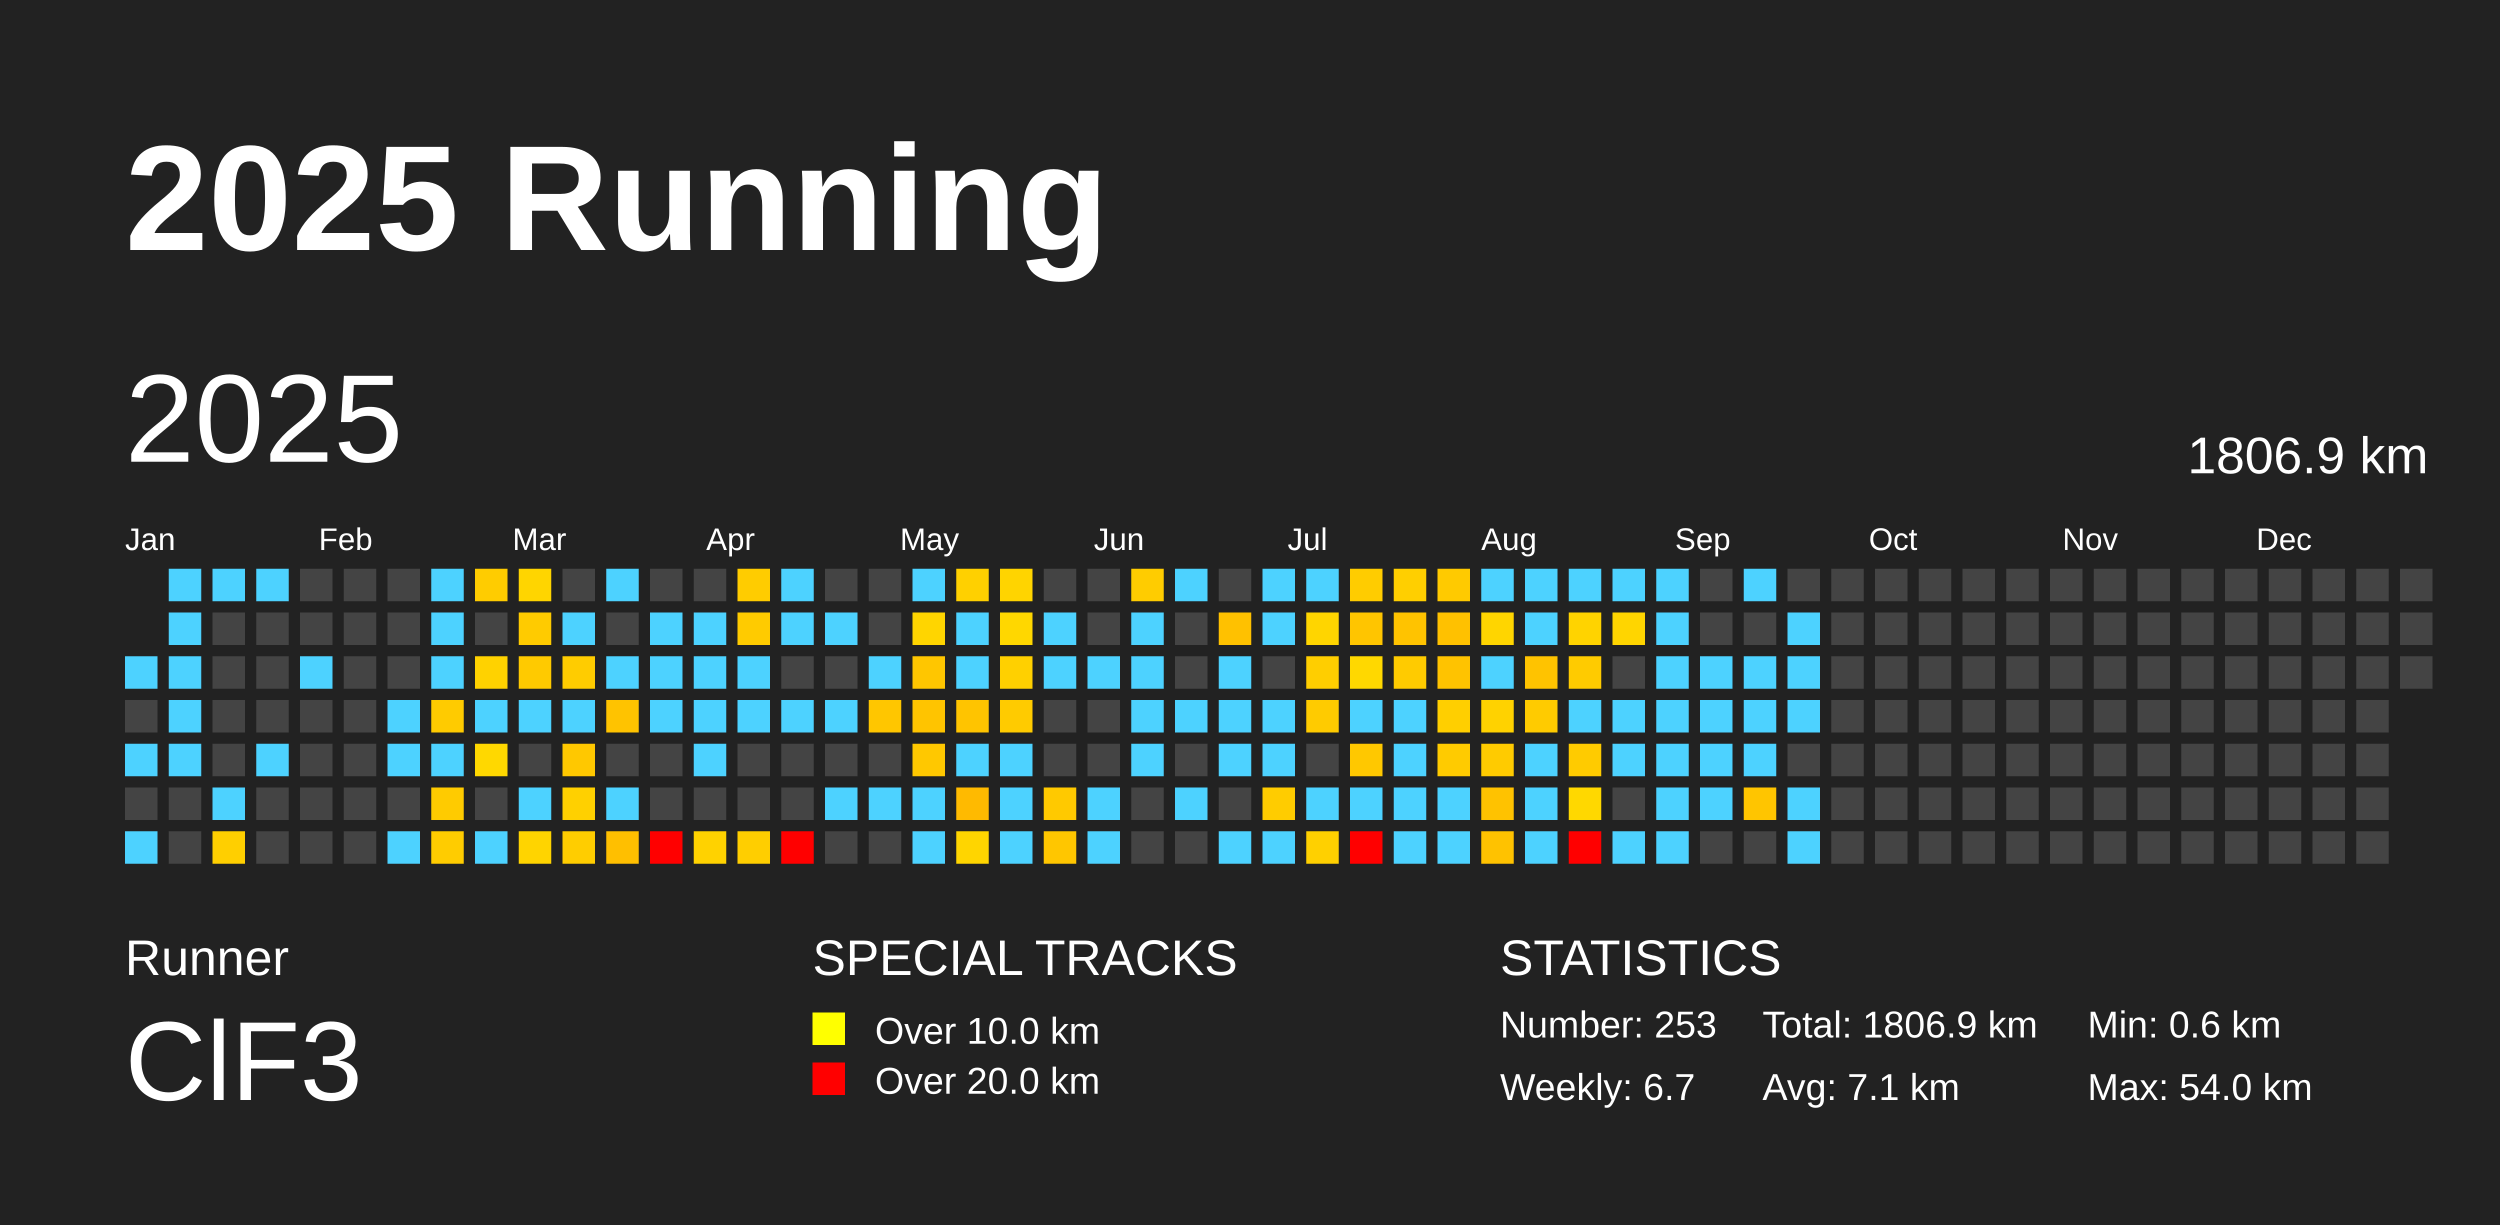
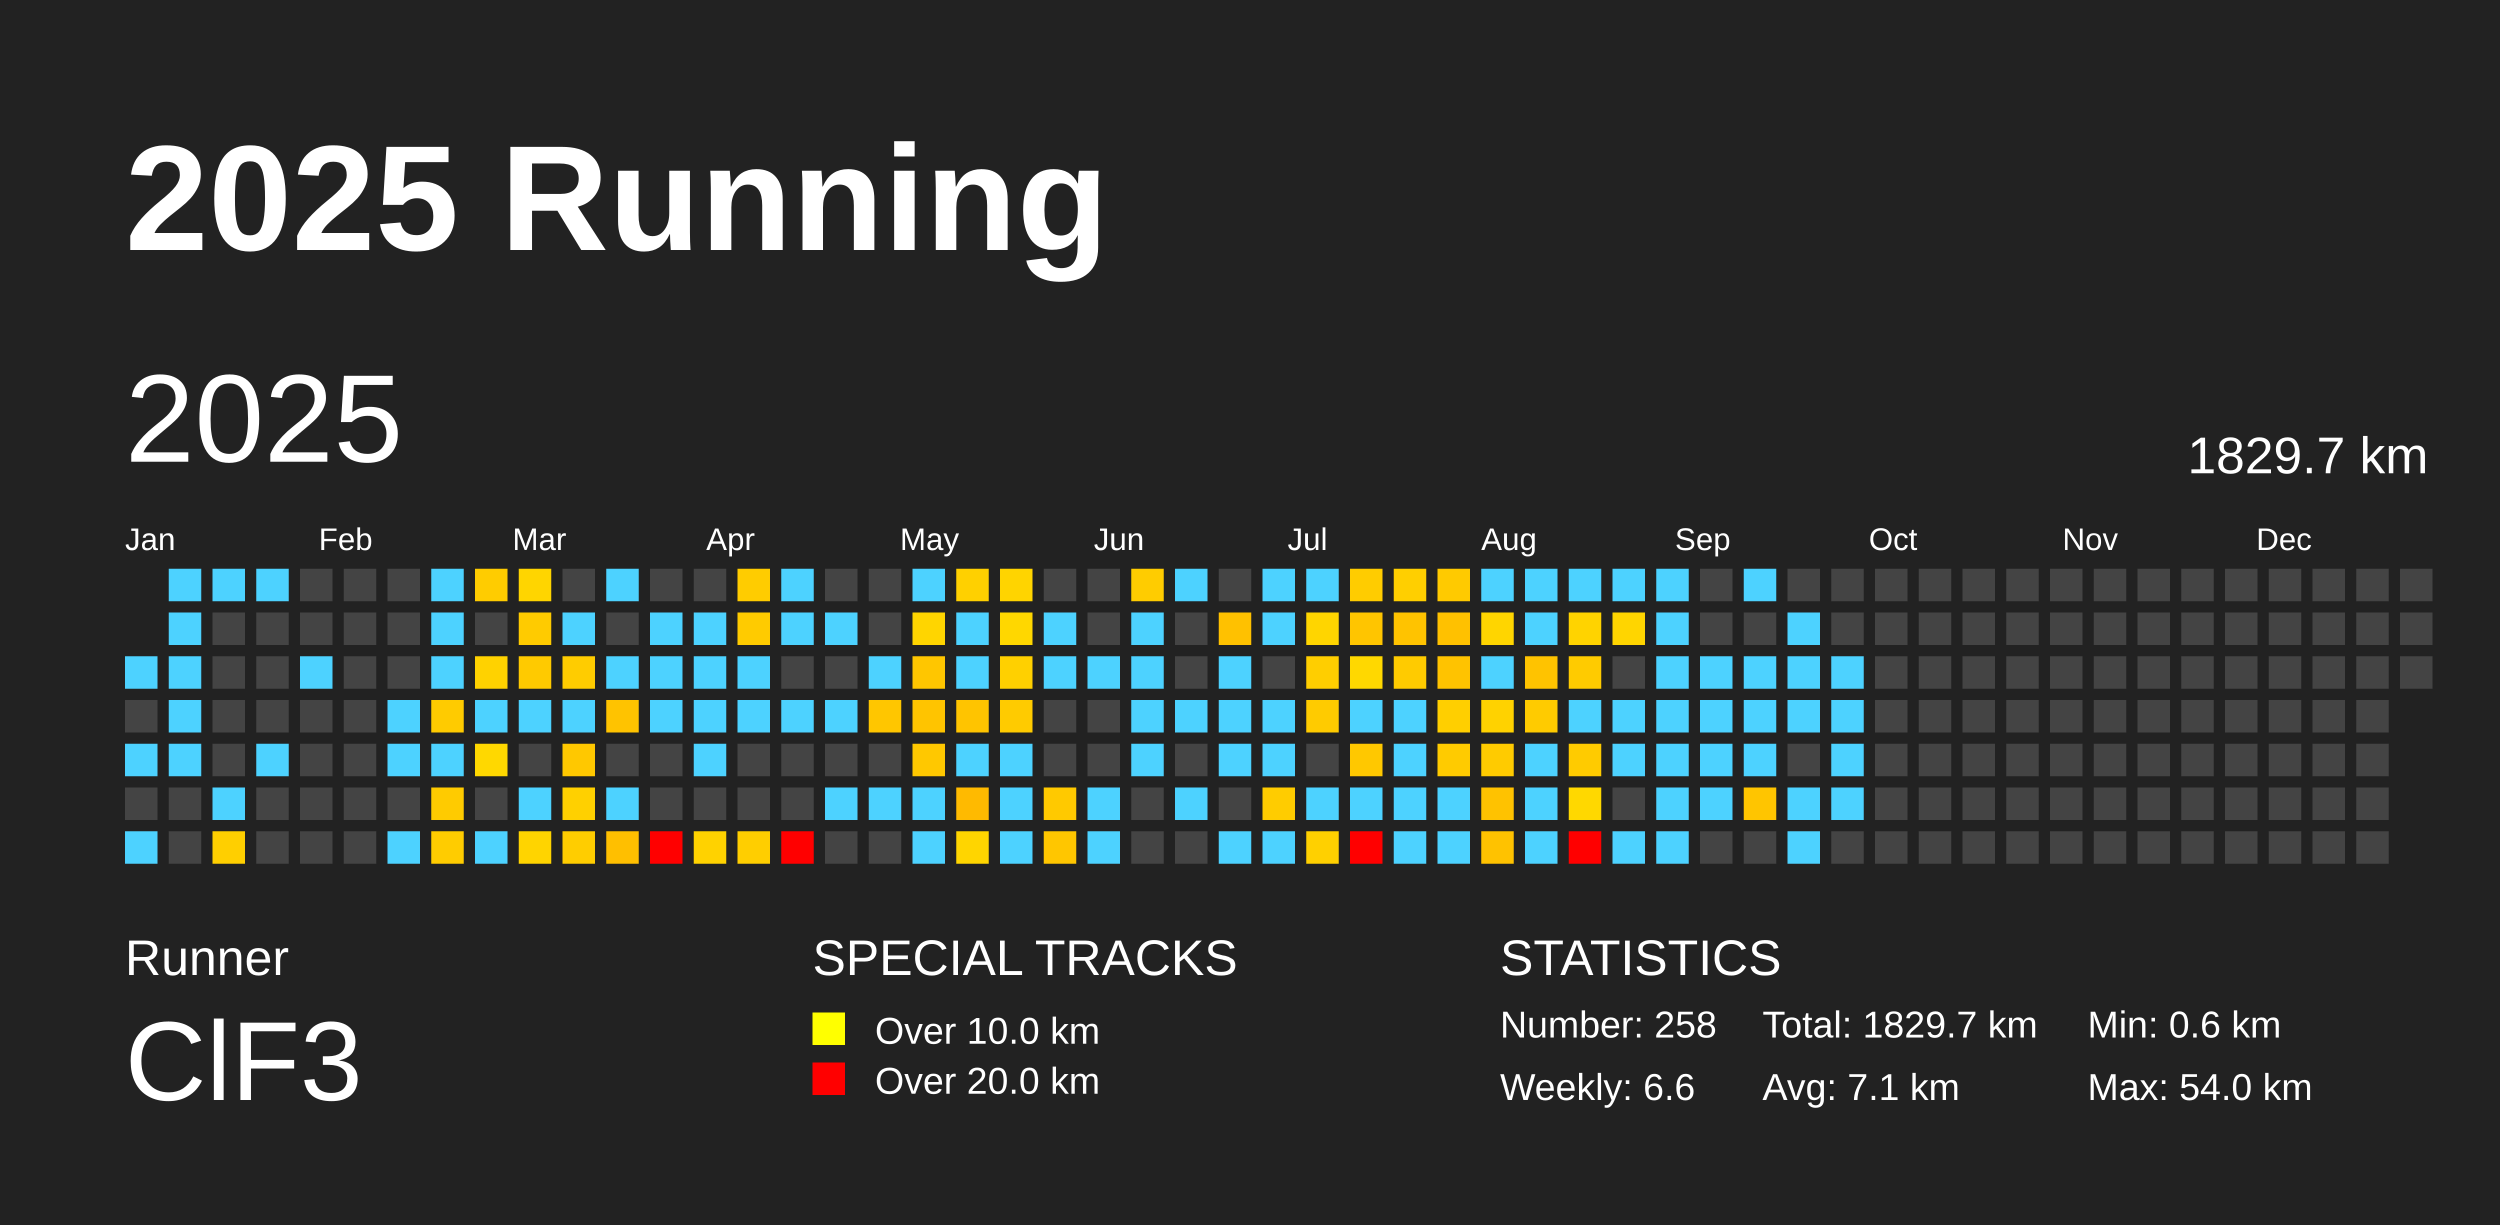
<svg xmlns="http://www.w3.org/2000/svg" baseProfile="full" height="98mm" version="1.1" viewBox="0,0,200,98" width="200mm">
  <defs />
  <rect fill="#222222" height="98" width="200" x="0" y="0" />
  <text fill="#FFFFFF" style="font-size:12px; font-family:Arial; font-weight:bold;" x="10" y="20">2025 Running</text>
  <text fill="#FFFFFF" style="font-size:4px; font-family:Arial" x="10" y="78">Runner</text>
  <text fill="#FFFFFF" style="font-size:9px; font-family:Arial" x="10" y="88">ClF3</text>
  <text fill="#FFFFFF" style="font-size:4px; font-family:Arial" x="65" y="78">SPECIAL TRACKS</text>
  <rect fill="yellow" height="2.6" width="2.6" x="65" y="81" />
  <text fill="#FFFFFF" style="font-size:3px; font-family:Arial" x="70" y="83.5">Over 10.0 km</text>
  <rect fill="red" height="2.6" width="2.6" x="65" y="85" />
  <text fill="#FFFFFF" style="font-size:3px; font-family:Arial" x="70" y="87.5">Over 20.0 km</text>
  <text fill="#FFFFFF" style="font-size:4px; font-family:Arial" x="120" y="78">STATISTICS</text>
-   <text fill="#FFFFFF" style="font-size:3px; font-family:Arial" x="120" y="83">Number: 253</text>
-   <text fill="#FFFFFF" style="font-size:3px; font-family:Arial" x="120" y="88">Weekly: 6.7</text>
-   <text fill="#FFFFFF" style="font-size:3px; font-family:Arial" x="141" y="83">Total: 1806.9 km</text>
+   <text fill="#FFFFFF" style="font-size:3px; font-family:Arial" x="120" y="83">Number: 258</text>
+   <text fill="#FFFFFF" style="font-size:3px; font-family:Arial" x="120" y="88">Weekly: 6.6</text>
+   <text fill="#FFFFFF" style="font-size:3px; font-family:Arial" x="141" y="83">Total: 1829.7 km</text>
  <text fill="#FFFFFF" style="font-size:3px; font-family:Arial" x="141" y="88">Avg: 7.1 km</text>
  <text fill="#FFFFFF" style="font-size:3px; font-family:Arial" x="167" y="83">Min: 0.6 km</text>
  <text fill="#FFFFFF" style="font-size:3px; font-family:Arial" x="167" y="88">Max: 54.0 km</text>
  <text dominant-baseline="hanging" fill="#FFFFFF" style="font-size:10.0px; font-family:Arial;" x="10" y="30">2025</text>
-   <text dominant-baseline="hanging" fill="#FFFFFF" style="font-size:4.125px; font-family:Arial;" x="175" y="35">1806.9 km</text>
+   <text dominant-baseline="hanging" fill="#FFFFFF" style="font-size:4.125px; font-family:Arial;" x="175" y="35">1829.7 km</text>
  <text fill="#FFFFFF" style="font-size:2.5px; font-family:Arial" x="10.0" y="44">Jan</text>
  <text fill="#FFFFFF" style="font-size:2.5px; font-family:Arial" x="25.5" y="44">Feb</text>
  <text fill="#FFFFFF" style="font-size:2.5px; font-family:Arial" x="41.0" y="44">Mar</text>
  <text fill="#FFFFFF" style="font-size:2.5px; font-family:Arial" x="56.5" y="44">Apr</text>
  <text fill="#FFFFFF" style="font-size:2.5px; font-family:Arial" x="72.0" y="44">May</text>
  <text fill="#FFFFFF" style="font-size:2.5px; font-family:Arial" x="87.5" y="44">Jun</text>
  <text fill="#FFFFFF" style="font-size:2.5px; font-family:Arial" x="103.0" y="44">Jul</text>
  <text fill="#FFFFFF" style="font-size:2.5px; font-family:Arial" x="118.5" y="44">Aug</text>
  <text fill="#FFFFFF" style="font-size:2.5px; font-family:Arial" x="134.0" y="44">Sep</text>
  <text fill="#FFFFFF" style="font-size:2.5px; font-family:Arial" x="149.5" y="44">Oct</text>
  <text fill="#FFFFFF" style="font-size:2.5px; font-family:Arial" x="165.0" y="44">Nov</text>
  <text fill="#FFFFFF" style="font-size:2.5px; font-family:Arial" x="180.5" y="44">Dec</text>
  <rect fill="#4dd2ff" height="2.6" width="2.6" x="10.0" y="52.5" />
  <rect fill="#444444" height="2.6" width="2.6" x="10.0" y="56.0" />
  <rect fill="#4dd2ff" height="2.6" width="2.6" x="10.0" y="59.5" />
  <rect fill="#444444" height="2.6" width="2.6" x="10.0" y="63.0" />
  <rect fill="#4dd2ff" height="2.6" width="2.6" x="10.0" y="66.5" />
  <rect fill="#4dd2ff" height="2.6" width="2.6" x="13.5" y="45.5" />
  <rect fill="#4dd2ff" height="2.6" width="2.6" x="13.5" y="49.0" />
  <rect fill="#4dd2ff" height="2.6" width="2.6" x="13.5" y="52.5" />
  <rect fill="#4dd2ff" height="2.6" width="2.6" x="13.5" y="56.0" />
  <rect fill="#4dd2ff" height="2.6" width="2.6" x="13.5" y="59.5" />
  <rect fill="#444444" height="2.6" width="2.6" x="13.5" y="63.0" />
  <rect fill="#444444" height="2.6" width="2.6" x="13.5" y="66.5" />
  <rect fill="#4dd2ff" height="2.6" width="2.6" x="17.0" y="45.5" />
  <rect fill="#444444" height="2.6" width="2.6" x="17.0" y="49.0" />
  <rect fill="#444444" height="2.6" width="2.6" x="17.0" y="52.5" />
  <rect fill="#444444" height="2.6" width="2.6" x="17.0" y="56.0" />
  <rect fill="#444444" height="2.6" width="2.6" x="17.0" y="59.5" />
  <rect fill="#4dd2ff" height="2.6" width="2.6" x="17.0" y="63.0" />
  <rect fill="#ffcf00" height="2.6" width="2.6" x="17.0" y="66.5" />
  <rect fill="#4dd2ff" height="2.6" width="2.6" x="20.5" y="45.5" />
  <rect fill="#444444" height="2.6" width="2.6" x="20.5" y="49.0" />
  <rect fill="#444444" height="2.6" width="2.6" x="20.5" y="52.5" />
  <rect fill="#444444" height="2.6" width="2.6" x="20.5" y="56.0" />
  <rect fill="#4dd2ff" height="2.6" width="2.6" x="20.5" y="59.5" />
  <rect fill="#444444" height="2.6" width="2.6" x="20.5" y="63.0" />
  <rect fill="#444444" height="2.6" width="2.6" x="20.5" y="66.5" />
  <rect fill="#444444" height="2.6" width="2.6" x="24.0" y="45.5" />
  <rect fill="#444444" height="2.6" width="2.6" x="24.0" y="49.0" />
  <rect fill="#4dd2ff" height="2.6" width="2.6" x="24.0" y="52.5" />
  <rect fill="#444444" height="2.6" width="2.6" x="24.0" y="56.0" />
  <rect fill="#444444" height="2.6" width="2.6" x="24.0" y="59.5" />
  <rect fill="#444444" height="2.6" width="2.6" x="24.0" y="63.0" />
  <rect fill="#444444" height="2.6" width="2.6" x="24.0" y="66.5" />
  <rect fill="#444444" height="2.6" width="2.6" x="27.5" y="45.5" />
  <rect fill="#444444" height="2.6" width="2.6" x="27.5" y="49.0" />
  <rect fill="#444444" height="2.6" width="2.6" x="27.5" y="52.5" />
  <rect fill="#444444" height="2.6" width="2.6" x="27.5" y="56.0" />
  <rect fill="#444444" height="2.6" width="2.6" x="27.5" y="59.5" />
  <rect fill="#444444" height="2.6" width="2.6" x="27.5" y="63.0" />
  <rect fill="#444444" height="2.6" width="2.6" x="27.5" y="66.5" />
  <rect fill="#444444" height="2.6" width="2.6" x="31.0" y="45.5" />
  <rect fill="#444444" height="2.6" width="2.6" x="31.0" y="49.0" />
  <rect fill="#444444" height="2.6" width="2.6" x="31.0" y="52.5" />
  <rect fill="#4dd2ff" height="2.6" width="2.6" x="31.0" y="56.0" />
  <rect fill="#4dd2ff" height="2.6" width="2.6" x="31.0" y="59.5" />
  <rect fill="#444444" height="2.6" width="2.6" x="31.0" y="63.0" />
  <rect fill="#4dd2ff" height="2.6" width="2.6" x="31.0" y="66.5" />
  <rect fill="#4dd2ff" height="2.6" width="2.6" x="34.5" y="45.5" />
  <rect fill="#4dd2ff" height="2.6" width="2.6" x="34.5" y="49.0" />
  <rect fill="#4dd2ff" height="2.6" width="2.6" x="34.5" y="52.5" />
  <rect fill="#ffcb00" height="2.6" width="2.6" x="34.5" y="56.0" />
  <rect fill="#4dd2ff" height="2.6" width="2.6" x="34.5" y="59.5" />
  <rect fill="#ffcb00" height="2.6" width="2.6" x="34.5" y="63.0" />
  <rect fill="#ffcc00" height="2.6" width="2.6" x="34.5" y="66.5" />
  <rect fill="#ffcc00" height="2.6" width="2.6" x="38.0" y="45.5" />
  <rect fill="#444444" height="2.6" width="2.6" x="38.0" y="49.0" />
  <rect fill="#ffd200" height="2.6" width="2.6" x="38.0" y="52.5" />
  <rect fill="#4dd2ff" height="2.6" width="2.6" x="38.0" y="56.0" />
  <rect fill="#ffd800" height="2.6" width="2.6" x="38.0" y="59.5" />
  <rect fill="#444444" height="2.6" width="2.6" x="38.0" y="63.0" />
  <rect fill="#4dd2ff" height="2.6" width="2.6" x="38.0" y="66.5" />
  <rect fill="#ffd500" height="2.6" width="2.6" x="41.5" y="45.5" />
  <rect fill="#ffcb00" height="2.6" width="2.6" x="41.5" y="49.0" />
  <rect fill="#ffca00" height="2.6" width="2.6" x="41.5" y="52.5" />
  <rect fill="#4dd2ff" height="2.6" width="2.6" x="41.5" y="56.0" />
  <rect fill="#444444" height="2.6" width="2.6" x="41.5" y="59.5" />
  <rect fill="#4dd2ff" height="2.6" width="2.6" x="41.5" y="63.0" />
  <rect fill="#ffd400" height="2.6" width="2.6" x="41.5" y="66.5" />
  <rect fill="#444444" height="2.6" width="2.6" x="45.0" y="45.5" />
  <rect fill="#4dd2ff" height="2.6" width="2.6" x="45.0" y="49.0" />
  <rect fill="#ffcc00" height="2.6" width="2.6" x="45.0" y="52.5" />
  <rect fill="#4dd2ff" height="2.6" width="2.6" x="45.0" y="56.0" />
  <rect fill="#ffc800" height="2.6" width="2.6" x="45.0" y="59.5" />
  <rect fill="#ffd000" height="2.6" width="2.6" x="45.0" y="63.0" />
  <rect fill="#ffcd00" height="2.6" width="2.6" x="45.0" y="66.5" />
  <rect fill="#4dd2ff" height="2.6" width="2.6" x="48.5" y="45.5" />
  <rect fill="#444444" height="2.6" width="2.6" x="48.5" y="49.0" />
  <rect fill="#4dd2ff" height="2.6" width="2.6" x="48.5" y="52.5" />
  <rect fill="#ffc300" height="2.6" width="2.6" x="48.5" y="56.0" />
  <rect fill="#444444" height="2.6" width="2.6" x="48.5" y="59.5" />
  <rect fill="#4dd2ff" height="2.6" width="2.6" x="48.5" y="63.0" />
  <rect fill="#ffbf00" height="2.6" width="2.6" x="48.5" y="66.5" />
  <rect fill="#444444" height="2.6" width="2.6" x="52.0" y="45.5" />
  <rect fill="#4dd2ff" height="2.6" width="2.6" x="52.0" y="49.0" />
  <rect fill="#4dd2ff" height="2.6" width="2.6" x="52.0" y="52.5" />
  <rect fill="#4dd2ff" height="2.6" width="2.6" x="52.0" y="56.0" />
  <rect fill="#444444" height="2.6" width="2.6" x="52.0" y="59.5" />
  <rect fill="#444444" height="2.6" width="2.6" x="52.0" y="63.0" />
  <rect fill="red" height="2.6" width="2.6" x="52.0" y="66.5" />
  <rect fill="#444444" height="2.6" width="2.6" x="55.5" y="45.5" />
  <rect fill="#4dd2ff" height="2.6" width="2.6" x="55.5" y="49.0" />
  <rect fill="#4dd2ff" height="2.6" width="2.6" x="55.5" y="52.5" />
  <rect fill="#4dd2ff" height="2.6" width="2.6" x="55.5" y="56.0" />
  <rect fill="#4dd2ff" height="2.6" width="2.6" x="55.5" y="59.5" />
  <rect fill="#444444" height="2.6" width="2.6" x="55.5" y="63.0" />
  <rect fill="#ffd200" height="2.6" width="2.6" x="55.5" y="66.5" />
  <rect fill="#ffcc00" height="2.6" width="2.6" x="59.0" y="45.5" />
  <rect fill="#ffcb00" height="2.6" width="2.6" x="59.0" y="49.0" />
  <rect fill="#4dd2ff" height="2.6" width="2.6" x="59.0" y="52.5" />
  <rect fill="#4dd2ff" height="2.6" width="2.6" x="59.0" y="56.0" />
  <rect fill="#444444" height="2.6" width="2.6" x="59.0" y="59.5" />
  <rect fill="#444444" height="2.6" width="2.6" x="59.0" y="63.0" />
  <rect fill="#ffce00" height="2.6" width="2.6" x="59.0" y="66.5" />
  <rect fill="#4dd2ff" height="2.6" width="2.6" x="62.5" y="45.5" />
  <rect fill="#4dd2ff" height="2.6" width="2.6" x="62.5" y="49.0" />
  <rect fill="#444444" height="2.6" width="2.6" x="62.5" y="52.5" />
  <rect fill="#4dd2ff" height="2.6" width="2.6" x="62.5" y="56.0" />
  <rect fill="#444444" height="2.6" width="2.6" x="62.5" y="59.5" />
  <rect fill="#444444" height="2.6" width="2.6" x="62.5" y="63.0" />
  <rect fill="red" height="2.6" width="2.6" x="62.5" y="66.5" />
  <rect fill="#444444" height="2.6" width="2.6" x="66.0" y="45.5" />
  <rect fill="#4dd2ff" height="2.6" width="2.6" x="66.0" y="49.0" />
  <rect fill="#444444" height="2.6" width="2.6" x="66.0" y="52.5" />
  <rect fill="#4dd2ff" height="2.6" width="2.6" x="66.0" y="56.0" />
  <rect fill="#444444" height="2.6" width="2.6" x="66.0" y="59.5" />
  <rect fill="#4dd2ff" height="2.6" width="2.6" x="66.0" y="63.0" />
  <rect fill="#444444" height="2.6" width="2.6" x="66.0" y="66.5" />
  <rect fill="#444444" height="2.6" width="2.6" x="69.5" y="45.5" />
  <rect fill="#444444" height="2.6" width="2.6" x="69.5" y="49.0" />
  <rect fill="#4dd2ff" height="2.6" width="2.6" x="69.5" y="52.5" />
  <rect fill="#ffc600" height="2.6" width="2.6" x="69.5" y="56.0" />
  <rect fill="#444444" height="2.6" width="2.6" x="69.5" y="59.5" />
  <rect fill="#4dd2ff" height="2.6" width="2.6" x="69.5" y="63.0" />
  <rect fill="#444444" height="2.6" width="2.6" x="69.5" y="66.5" />
  <rect fill="#4dd2ff" height="2.6" width="2.6" x="73.0" y="45.5" />
  <rect fill="#ffd500" height="2.6" width="2.6" x="73.0" y="49.0" />
  <rect fill="#ffc600" height="2.6" width="2.6" x="73.0" y="52.5" />
  <rect fill="#ffc400" height="2.6" width="2.6" x="73.0" y="56.0" />
  <rect fill="#ffc800" height="2.6" width="2.6" x="73.0" y="59.5" />
  <rect fill="#4dd2ff" height="2.6" width="2.6" x="73.0" y="63.0" />
  <rect fill="#4dd2ff" height="2.6" width="2.6" x="73.0" y="66.5" />
  <rect fill="#ffd000" height="2.6" width="2.6" x="76.5" y="45.5" />
  <rect fill="#4dd2ff" height="2.6" width="2.6" x="76.5" y="49.0" />
  <rect fill="#4dd2ff" height="2.6" width="2.6" x="76.5" y="52.5" />
  <rect fill="#ffc400" height="2.6" width="2.6" x="76.5" y="56.0" />
  <rect fill="#4dd2ff" height="2.6" width="2.6" x="76.5" y="59.5" />
  <rect fill="#ffba00" height="2.6" width="2.6" x="76.5" y="63.0" />
  <rect fill="#ffd500" height="2.6" width="2.6" x="76.5" y="66.5" />
  <rect fill="#ffd400" height="2.6" width="2.6" x="80.0" y="45.5" />
  <rect fill="#ffd700" height="2.6" width="2.6" x="80.0" y="49.0" />
  <rect fill="#ffd000" height="2.6" width="2.6" x="80.0" y="52.5" />
  <rect fill="#ffcb00" height="2.6" width="2.6" x="80.0" y="56.0" />
  <rect fill="#4dd2ff" height="2.6" width="2.6" x="80.0" y="59.5" />
  <rect fill="#4dd2ff" height="2.6" width="2.6" x="80.0" y="63.0" />
  <rect fill="#4dd2ff" height="2.6" width="2.6" x="80.0" y="66.5" />
  <rect fill="#444444" height="2.6" width="2.6" x="83.5" y="45.5" />
  <rect fill="#4dd2ff" height="2.6" width="2.6" x="83.5" y="49.0" />
  <rect fill="#4dd2ff" height="2.6" width="2.6" x="83.5" y="52.5" />
  <rect fill="#444444" height="2.6" width="2.6" x="83.5" y="56.0" />
  <rect fill="#444444" height="2.6" width="2.6" x="83.5" y="59.5" />
  <rect fill="#ffc900" height="2.6" width="2.6" x="83.5" y="63.0" />
  <rect fill="#ffc600" height="2.6" width="2.6" x="83.5" y="66.5" />
  <rect fill="#444444" height="2.6" width="2.6" x="87.0" y="45.5" />
  <rect fill="#444444" height="2.6" width="2.6" x="87.0" y="49.0" />
  <rect fill="#4dd2ff" height="2.6" width="2.6" x="87.0" y="52.5" />
  <rect fill="#444444" height="2.6" width="2.6" x="87.0" y="56.0" />
  <rect fill="#444444" height="2.6" width="2.6" x="87.0" y="59.5" />
  <rect fill="#4dd2ff" height="2.6" width="2.6" x="87.0" y="63.0" />
  <rect fill="#4dd2ff" height="2.6" width="2.6" x="87.0" y="66.5" />
  <rect fill="#ffcc00" height="2.6" width="2.6" x="90.5" y="45.5" />
  <rect fill="#4dd2ff" height="2.6" width="2.6" x="90.5" y="49.0" />
  <rect fill="#4dd2ff" height="2.6" width="2.6" x="90.5" y="52.5" />
  <rect fill="#4dd2ff" height="2.6" width="2.6" x="90.5" y="56.0" />
  <rect fill="#4dd2ff" height="2.6" width="2.6" x="90.5" y="59.5" />
  <rect fill="#444444" height="2.6" width="2.6" x="90.5" y="63.0" />
  <rect fill="#444444" height="2.6" width="2.6" x="90.5" y="66.5" />
  <rect fill="#4dd2ff" height="2.6" width="2.6" x="94.0" y="45.5" />
  <rect fill="#444444" height="2.6" width="2.6" x="94.0" y="49.0" />
  <rect fill="#444444" height="2.6" width="2.6" x="94.0" y="52.5" />
  <rect fill="#4dd2ff" height="2.6" width="2.6" x="94.0" y="56.0" />
  <rect fill="#444444" height="2.6" width="2.6" x="94.0" y="59.5" />
  <rect fill="#4dd2ff" height="2.6" width="2.6" x="94.0" y="63.0" />
  <rect fill="#444444" height="2.6" width="2.6" x="94.0" y="66.5" />
  <rect fill="#444444" height="2.6" width="2.6" x="97.5" y="45.5" />
  <rect fill="#ffc100" height="2.6" width="2.6" x="97.5" y="49.0" />
  <rect fill="#4dd2ff" height="2.6" width="2.6" x="97.5" y="52.5" />
  <rect fill="#4dd2ff" height="2.6" width="2.6" x="97.5" y="56.0" />
  <rect fill="#4dd2ff" height="2.6" width="2.6" x="97.5" y="59.5" />
  <rect fill="#444444" height="2.6" width="2.6" x="97.5" y="63.0" />
  <rect fill="#4dd2ff" height="2.6" width="2.6" x="97.5" y="66.5" />
  <rect fill="#4dd2ff" height="2.6" width="2.6" x="101.0" y="45.5" />
  <rect fill="#4dd2ff" height="2.6" width="2.6" x="101.0" y="49.0" />
  <rect fill="#444444" height="2.6" width="2.6" x="101.0" y="52.5" />
  <rect fill="#4dd2ff" height="2.6" width="2.6" x="101.0" y="56.0" />
  <rect fill="#4dd2ff" height="2.6" width="2.6" x="101.0" y="59.5" />
  <rect fill="#ffcc00" height="2.6" width="2.6" x="101.0" y="63.0" />
  <rect fill="#4dd2ff" height="2.6" width="2.6" x="101.0" y="66.5" />
  <rect fill="#4dd2ff" height="2.6" width="2.6" x="104.5" y="45.5" />
  <rect fill="#ffd500" height="2.6" width="2.6" x="104.5" y="49.0" />
  <rect fill="#ffce00" height="2.6" width="2.6" x="104.5" y="52.5" />
  <rect fill="#ffcb00" height="2.6" width="2.6" x="104.5" y="56.0" />
  <rect fill="#444444" height="2.6" width="2.6" x="104.5" y="59.5" />
  <rect fill="#4dd2ff" height="2.6" width="2.6" x="104.5" y="63.0" />
  <rect fill="#ffd000" height="2.6" width="2.6" x="104.5" y="66.5" />
  <rect fill="#ffcc00" height="2.6" width="2.6" x="108.0" y="45.5" />
  <rect fill="#ffc500" height="2.6" width="2.6" x="108.0" y="49.0" />
  <rect fill="#ffd800" height="2.6" width="2.6" x="108.0" y="52.5" />
  <rect fill="#4dd2ff" height="2.6" width="2.6" x="108.0" y="56.0" />
  <rect fill="#ffc800" height="2.6" width="2.6" x="108.0" y="59.5" />
  <rect fill="#4dd2ff" height="2.6" width="2.6" x="108.0" y="63.0" />
  <rect fill="red" height="2.6" width="2.6" x="108.0" y="66.5" />
  <rect fill="#ffcf00" height="2.6" width="2.6" x="111.5" y="45.5" />
  <rect fill="#ffc300" height="2.6" width="2.6" x="111.5" y="49.0" />
  <rect fill="#ffcb00" height="2.6" width="2.6" x="111.5" y="52.5" />
  <rect fill="#4dd2ff" height="2.6" width="2.6" x="111.5" y="56.0" />
  <rect fill="#4dd2ff" height="2.6" width="2.6" x="111.5" y="59.5" />
  <rect fill="#4dd2ff" height="2.6" width="2.6" x="111.5" y="63.0" />
  <rect fill="#4dd2ff" height="2.6" width="2.6" x="111.5" y="66.5" />
  <rect fill="#ffca00" height="2.6" width="2.6" x="115.0" y="45.5" />
  <rect fill="#ffc100" height="2.6" width="2.6" x="115.0" y="49.0" />
  <rect fill="#ffc300" height="2.6" width="2.6" x="115.0" y="52.5" />
  <rect fill="#ffcf00" height="2.6" width="2.6" x="115.0" y="56.0" />
  <rect fill="#ffcb00" height="2.6" width="2.6" x="115.0" y="59.5" />
  <rect fill="#4dd2ff" height="2.6" width="2.6" x="115.0" y="63.0" />
  <rect fill="#4dd2ff" height="2.6" width="2.6" x="115.0" y="66.5" />
  <rect fill="#4dd2ff" height="2.6" width="2.6" x="118.5" y="45.5" />
  <rect fill="#ffd500" height="2.6" width="2.6" x="118.5" y="49.0" />
  <rect fill="#4dd2ff" height="2.6" width="2.6" x="118.5" y="52.5" />
  <rect fill="#ffd200" height="2.6" width="2.6" x="118.5" y="56.0" />
  <rect fill="#ffcb00" height="2.6" width="2.6" x="118.5" y="59.5" />
  <rect fill="#ffc200" height="2.6" width="2.6" x="118.5" y="63.0" />
  <rect fill="#ffc200" height="2.6" width="2.6" x="118.5" y="66.5" />
  <rect fill="#4dd2ff" height="2.6" width="2.6" x="122.0" y="45.5" />
  <rect fill="#4dd2ff" height="2.6" width="2.6" x="122.0" y="49.0" />
  <rect fill="#ffc300" height="2.6" width="2.6" x="122.0" y="52.5" />
  <rect fill="#ffcb00" height="2.6" width="2.6" x="122.0" y="56.0" />
  <rect fill="#4dd2ff" height="2.6" width="2.6" x="122.0" y="59.5" />
  <rect fill="#4dd2ff" height="2.6" width="2.6" x="122.0" y="63.0" />
  <rect fill="#4dd2ff" height="2.6" width="2.6" x="122.0" y="66.5" />
  <rect fill="#4dd2ff" height="2.6" width="2.6" x="125.5" y="45.5" />
  <rect fill="#ffd300" height="2.6" width="2.6" x="125.5" y="49.0" />
  <rect fill="#ffcb00" height="2.6" width="2.6" x="125.5" y="52.5" />
  <rect fill="#4dd2ff" height="2.6" width="2.6" x="125.5" y="56.0" />
  <rect fill="#ffcb00" height="2.6" width="2.6" x="125.5" y="59.5" />
  <rect fill="#ffd800" height="2.6" width="2.6" x="125.5" y="63.0" />
  <rect fill="red" height="2.6" width="2.6" x="125.5" y="66.5" />
  <rect fill="#4dd2ff" height="2.6" width="2.6" x="129.0" y="45.5" />
  <rect fill="#ffd500" height="2.6" width="2.6" x="129.0" y="49.0" />
  <rect fill="#444444" height="2.6" width="2.6" x="129.0" y="52.5" />
  <rect fill="#4dd2ff" height="2.6" width="2.6" x="129.0" y="56.0" />
  <rect fill="#4dd2ff" height="2.6" width="2.6" x="129.0" y="59.5" />
  <rect fill="#444444" height="2.6" width="2.6" x="129.0" y="63.0" />
  <rect fill="#4dd2ff" height="2.6" width="2.6" x="129.0" y="66.5" />
  <rect fill="#4dd2ff" height="2.6" width="2.6" x="132.5" y="45.5" />
  <rect fill="#4dd2ff" height="2.6" width="2.6" x="132.5" y="49.0" />
  <rect fill="#4dd2ff" height="2.6" width="2.6" x="132.5" y="52.5" />
  <rect fill="#4dd2ff" height="2.6" width="2.6" x="132.5" y="56.0" />
  <rect fill="#4dd2ff" height="2.6" width="2.6" x="132.5" y="59.5" />
  <rect fill="#4dd2ff" height="2.6" width="2.6" x="132.5" y="63.0" />
  <rect fill="#4dd2ff" height="2.6" width="2.6" x="132.5" y="66.5" />
  <rect fill="#444444" height="2.6" width="2.6" x="136.0" y="45.5" />
  <rect fill="#444444" height="2.6" width="2.6" x="136.0" y="49.0" />
  <rect fill="#4dd2ff" height="2.6" width="2.6" x="136.0" y="52.5" />
  <rect fill="#4dd2ff" height="2.6" width="2.6" x="136.0" y="56.0" />
  <rect fill="#4dd2ff" height="2.6" width="2.6" x="136.0" y="59.5" />
  <rect fill="#4dd2ff" height="2.6" width="2.6" x="136.0" y="63.0" />
  <rect fill="#444444" height="2.6" width="2.6" x="136.0" y="66.5" />
  <rect fill="#4dd2ff" height="2.6" width="2.6" x="139.5" y="45.5" />
  <rect fill="#444444" height="2.6" width="2.6" x="139.5" y="49.0" />
  <rect fill="#4dd2ff" height="2.6" width="2.6" x="139.5" y="52.5" />
  <rect fill="#4dd2ff" height="2.6" width="2.6" x="139.5" y="56.0" />
  <rect fill="#4dd2ff" height="2.6" width="2.6" x="139.5" y="59.5" />
  <rect fill="#ffc500" height="2.6" width="2.6" x="139.5" y="63.0" />
  <rect fill="#444444" height="2.6" width="2.6" x="139.5" y="66.5" />
  <rect fill="#444444" height="2.6" width="2.6" x="143.0" y="45.5" />
  <rect fill="#4dd2ff" height="2.6" width="2.6" x="143.0" y="49.0" />
  <rect fill="#4dd2ff" height="2.6" width="2.6" x="143.0" y="52.5" />
  <rect fill="#4dd2ff" height="2.6" width="2.6" x="143.0" y="56.0" />
  <rect fill="#444444" height="2.6" width="2.6" x="143.0" y="59.5" />
  <rect fill="#4dd2ff" height="2.6" width="2.6" x="143.0" y="63.0" />
  <rect fill="#4dd2ff" height="2.6" width="2.6" x="143.0" y="66.5" />
  <rect fill="#444444" height="2.6" width="2.6" x="146.5" y="45.5" />
  <rect fill="#444444" height="2.6" width="2.6" x="146.5" y="49.0" />
-   <rect fill="#444444" height="2.6" width="2.6" x="146.5" y="52.5" />
-   <rect fill="#444444" height="2.6" width="2.6" x="146.5" y="56.0" />
-   <rect fill="#444444" height="2.6" width="2.6" x="146.5" y="59.5" />
-   <rect fill="#444444" height="2.6" width="2.6" x="146.5" y="63.0" />
+   <rect fill="#4dd2ff" height="2.6" width="2.6" x="146.5" y="52.5" />
+   <rect fill="#4dd2ff" height="2.6" width="2.6" x="146.5" y="56.0" />
+   <rect fill="#4dd2ff" height="2.6" width="2.6" x="146.5" y="59.5" />
+   <rect fill="#4dd2ff" height="2.6" width="2.6" x="146.5" y="63.0" />
  <rect fill="#444444" height="2.6" width="2.6" x="146.5" y="66.5" />
  <rect fill="#444444" height="2.6" width="2.6" x="150.0" y="45.5" />
  <rect fill="#444444" height="2.6" width="2.6" x="150.0" y="49.0" />
  <rect fill="#444444" height="2.6" width="2.6" x="150.0" y="52.5" />
  <rect fill="#444444" height="2.6" width="2.6" x="150.0" y="56.0" />
  <rect fill="#444444" height="2.6" width="2.6" x="150.0" y="59.5" />
  <rect fill="#444444" height="2.6" width="2.6" x="150.0" y="63.0" />
  <rect fill="#444444" height="2.6" width="2.6" x="150.0" y="66.5" />
  <rect fill="#444444" height="2.6" width="2.6" x="153.5" y="45.5" />
  <rect fill="#444444" height="2.6" width="2.6" x="153.5" y="49.0" />
  <rect fill="#444444" height="2.6" width="2.6" x="153.5" y="52.5" />
  <rect fill="#444444" height="2.6" width="2.6" x="153.5" y="56.0" />
  <rect fill="#444444" height="2.6" width="2.6" x="153.5" y="59.5" />
  <rect fill="#444444" height="2.6" width="2.6" x="153.5" y="63.0" />
  <rect fill="#444444" height="2.6" width="2.6" x="153.5" y="66.5" />
  <rect fill="#444444" height="2.6" width="2.6" x="157.0" y="45.5" />
  <rect fill="#444444" height="2.6" width="2.6" x="157.0" y="49.0" />
  <rect fill="#444444" height="2.6" width="2.6" x="157.0" y="52.5" />
  <rect fill="#444444" height="2.6" width="2.6" x="157.0" y="56.0" />
  <rect fill="#444444" height="2.6" width="2.6" x="157.0" y="59.5" />
  <rect fill="#444444" height="2.6" width="2.6" x="157.0" y="63.0" />
  <rect fill="#444444" height="2.6" width="2.6" x="157.0" y="66.5" />
  <rect fill="#444444" height="2.6" width="2.6" x="160.5" y="45.5" />
  <rect fill="#444444" height="2.6" width="2.6" x="160.5" y="49.0" />
  <rect fill="#444444" height="2.6" width="2.6" x="160.5" y="52.5" />
  <rect fill="#444444" height="2.6" width="2.6" x="160.5" y="56.0" />
  <rect fill="#444444" height="2.6" width="2.6" x="160.5" y="59.5" />
  <rect fill="#444444" height="2.6" width="2.6" x="160.5" y="63.0" />
  <rect fill="#444444" height="2.6" width="2.6" x="160.5" y="66.5" />
  <rect fill="#444444" height="2.6" width="2.6" x="164.0" y="45.5" />
  <rect fill="#444444" height="2.6" width="2.6" x="164.0" y="49.0" />
  <rect fill="#444444" height="2.6" width="2.6" x="164.0" y="52.5" />
  <rect fill="#444444" height="2.6" width="2.6" x="164.0" y="56.0" />
  <rect fill="#444444" height="2.6" width="2.6" x="164.0" y="59.5" />
  <rect fill="#444444" height="2.6" width="2.6" x="164.0" y="63.0" />
  <rect fill="#444444" height="2.6" width="2.6" x="164.0" y="66.5" />
  <rect fill="#444444" height="2.6" width="2.6" x="167.5" y="45.5" />
  <rect fill="#444444" height="2.6" width="2.6" x="167.5" y="49.0" />
  <rect fill="#444444" height="2.6" width="2.6" x="167.5" y="52.5" />
  <rect fill="#444444" height="2.6" width="2.6" x="167.5" y="56.0" />
  <rect fill="#444444" height="2.6" width="2.6" x="167.5" y="59.5" />
  <rect fill="#444444" height="2.6" width="2.6" x="167.5" y="63.0" />
  <rect fill="#444444" height="2.6" width="2.6" x="167.5" y="66.5" />
  <rect fill="#444444" height="2.6" width="2.6" x="171.0" y="45.5" />
  <rect fill="#444444" height="2.6" width="2.6" x="171.0" y="49.0" />
  <rect fill="#444444" height="2.6" width="2.6" x="171.0" y="52.5" />
  <rect fill="#444444" height="2.6" width="2.6" x="171.0" y="56.0" />
  <rect fill="#444444" height="2.6" width="2.6" x="171.0" y="59.5" />
  <rect fill="#444444" height="2.6" width="2.6" x="171.0" y="63.0" />
  <rect fill="#444444" height="2.6" width="2.6" x="171.0" y="66.5" />
  <rect fill="#444444" height="2.6" width="2.6" x="174.5" y="45.5" />
  <rect fill="#444444" height="2.6" width="2.6" x="174.5" y="49.0" />
  <rect fill="#444444" height="2.6" width="2.6" x="174.5" y="52.5" />
  <rect fill="#444444" height="2.6" width="2.6" x="174.5" y="56.0" />
  <rect fill="#444444" height="2.6" width="2.6" x="174.5" y="59.5" />
  <rect fill="#444444" height="2.6" width="2.6" x="174.5" y="63.0" />
  <rect fill="#444444" height="2.6" width="2.6" x="174.5" y="66.5" />
  <rect fill="#444444" height="2.6" width="2.6" x="178.0" y="45.5" />
  <rect fill="#444444" height="2.6" width="2.6" x="178.0" y="49.0" />
  <rect fill="#444444" height="2.6" width="2.6" x="178.0" y="52.5" />
  <rect fill="#444444" height="2.6" width="2.6" x="178.0" y="56.0" />
  <rect fill="#444444" height="2.6" width="2.6" x="178.0" y="59.5" />
  <rect fill="#444444" height="2.6" width="2.6" x="178.0" y="63.0" />
  <rect fill="#444444" height="2.6" width="2.6" x="178.0" y="66.5" />
  <rect fill="#444444" height="2.6" width="2.6" x="181.5" y="45.5" />
  <rect fill="#444444" height="2.6" width="2.6" x="181.5" y="49.0" />
  <rect fill="#444444" height="2.6" width="2.6" x="181.5" y="52.5" />
  <rect fill="#444444" height="2.6" width="2.6" x="181.5" y="56.0" />
  <rect fill="#444444" height="2.6" width="2.6" x="181.5" y="59.5" />
  <rect fill="#444444" height="2.6" width="2.6" x="181.5" y="63.0" />
  <rect fill="#444444" height="2.6" width="2.6" x="181.5" y="66.5" />
  <rect fill="#444444" height="2.6" width="2.6" x="185.0" y="45.5" />
  <rect fill="#444444" height="2.6" width="2.6" x="185.0" y="49.0" />
  <rect fill="#444444" height="2.6" width="2.6" x="185.0" y="52.5" />
  <rect fill="#444444" height="2.6" width="2.6" x="185.0" y="56.0" />
  <rect fill="#444444" height="2.6" width="2.6" x="185.0" y="59.5" />
  <rect fill="#444444" height="2.6" width="2.6" x="185.0" y="63.0" />
  <rect fill="#444444" height="2.6" width="2.6" x="185.0" y="66.5" />
  <rect fill="#444444" height="2.6" width="2.6" x="188.5" y="45.5" />
  <rect fill="#444444" height="2.6" width="2.6" x="188.5" y="49.0" />
  <rect fill="#444444" height="2.6" width="2.6" x="188.5" y="52.5" />
  <rect fill="#444444" height="2.6" width="2.6" x="188.5" y="56.0" />
  <rect fill="#444444" height="2.6" width="2.6" x="188.5" y="59.5" />
  <rect fill="#444444" height="2.6" width="2.6" x="188.5" y="63.0" />
  <rect fill="#444444" height="2.6" width="2.6" x="188.5" y="66.5" />
  <rect fill="#444444" height="2.6" width="2.6" x="192.0" y="45.5" />
  <rect fill="#444444" height="2.6" width="2.6" x="192.0" y="49.0" />
  <rect fill="#444444" height="2.6" width="2.6" x="192.0" y="52.5" />
</svg>
